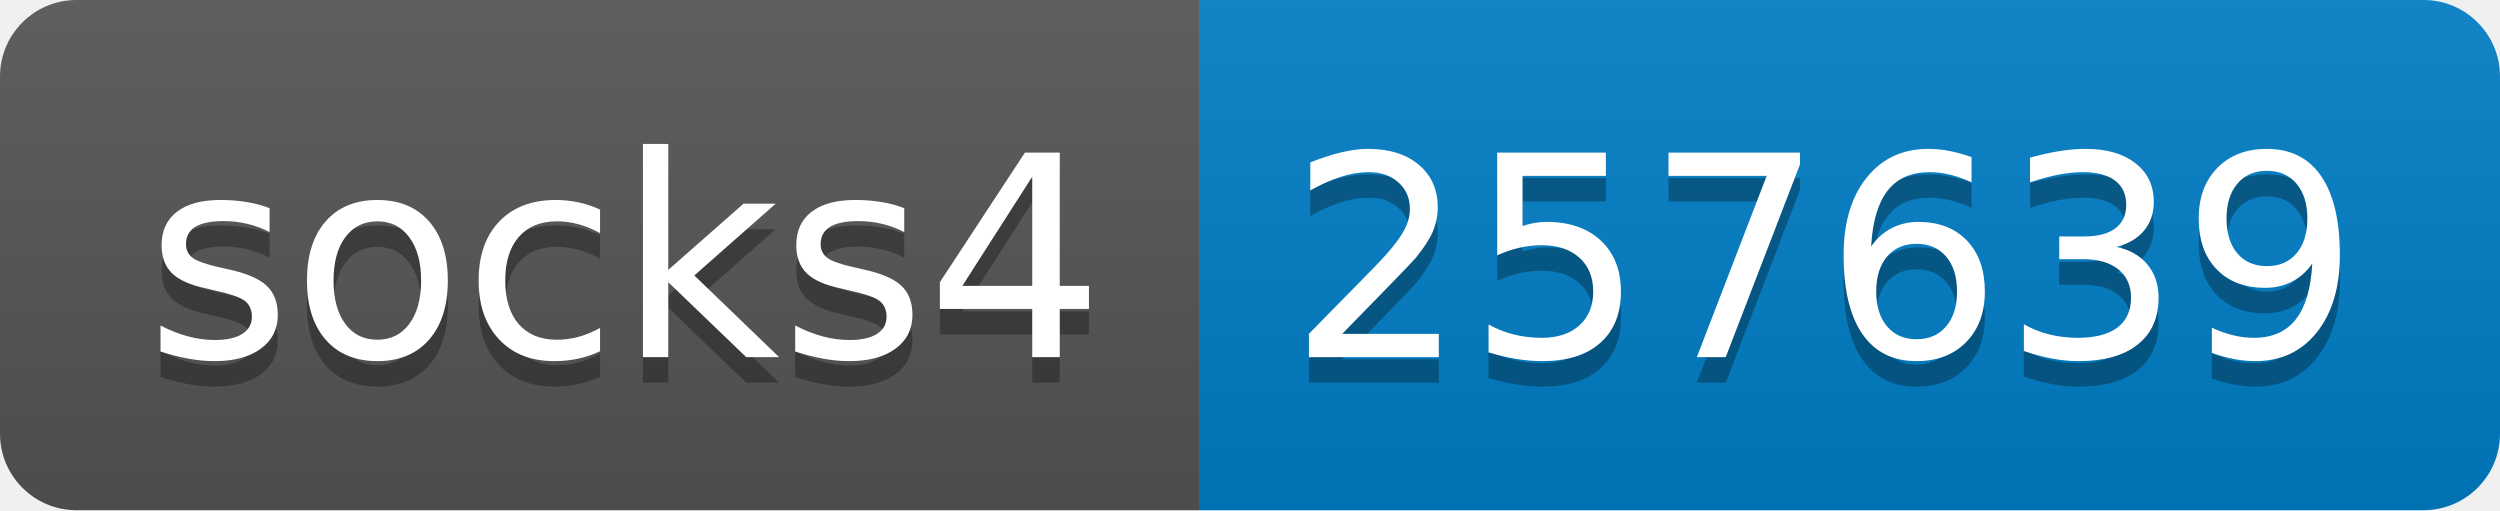
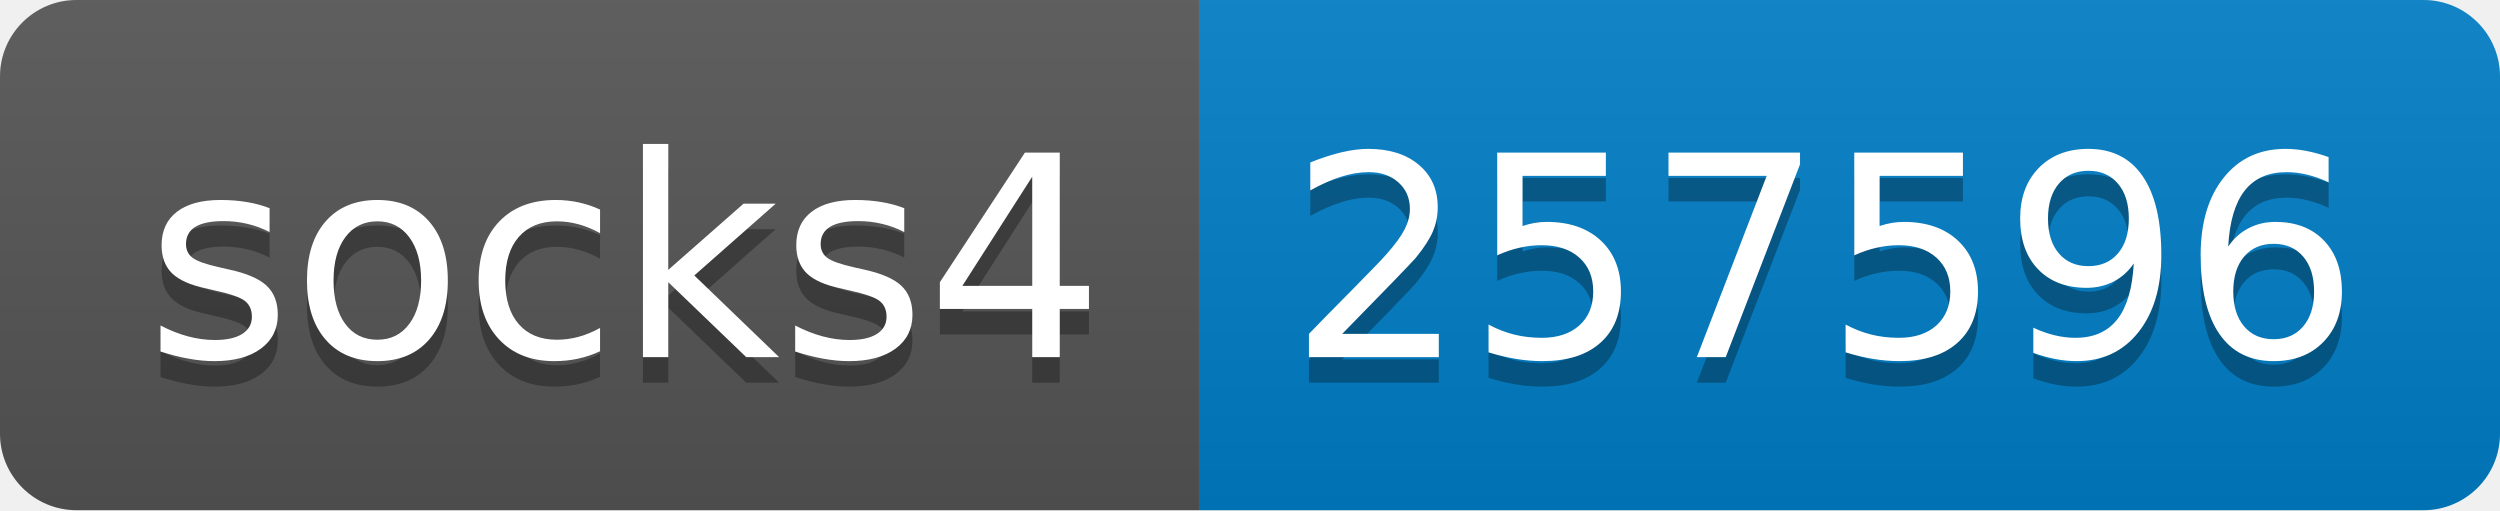
- <svg xmlns="http://www.w3.org/2000/svg" width="98" height="20" role="img" aria-label="socks4: 257639">
+ <svg xmlns="http://www.w3.org/2000/svg" width="98" height="20" role="img" aria-label="socks4: 257596">
  <linearGradient id="s" x2="0" y2="100%">
    <stop offset="0" stop-color="#bbb" stop-opacity=".1" />
    <stop offset="1" stop-opacity=".1" />
  </linearGradient>
  <clipPath id="r">
    <rect width="98" height="20" rx="3" fill="#fff" />
  </clipPath>
  <g clip-path="url(#r)">
    <rect width="47" height="20" fill="#555" />
    <rect x="47" width="51" height="20" fill="#007ec6" />
    <rect width="98" height="20" fill="url(#s)" />
  </g>
  <g fill="#fff" text-anchor="middle" font-family="Verdana,Geneva,DejaVu Sans,sans-serif" text-rendering="geometricPrecision" font-size="110">
    <text aria-hidden="true" x="245" y="150" fill="#010101" fill-opacity=".3" transform="scale(.1)" textLength="370">socks4</text>
    <text x="245" y="140" transform="scale(.1)" fill="#fff" textLength="370">socks4</text>
-     <text aria-hidden="true" x="715" y="150" fill="#010101" fill-opacity=".3" transform="scale(.1)" textLength="410">257639</text>
-     <text x="715" y="140" transform="scale(.1)" fill="#fff" textLength="410">257639</text>
+     <text aria-hidden="true" x="715" y="150" fill="#010101" fill-opacity=".3" transform="scale(.1)" textLength="410">257596</text>
+     <text x="715" y="140" transform="scale(.1)" fill="#fff" textLength="410">257596</text>
  </g>
</svg>
